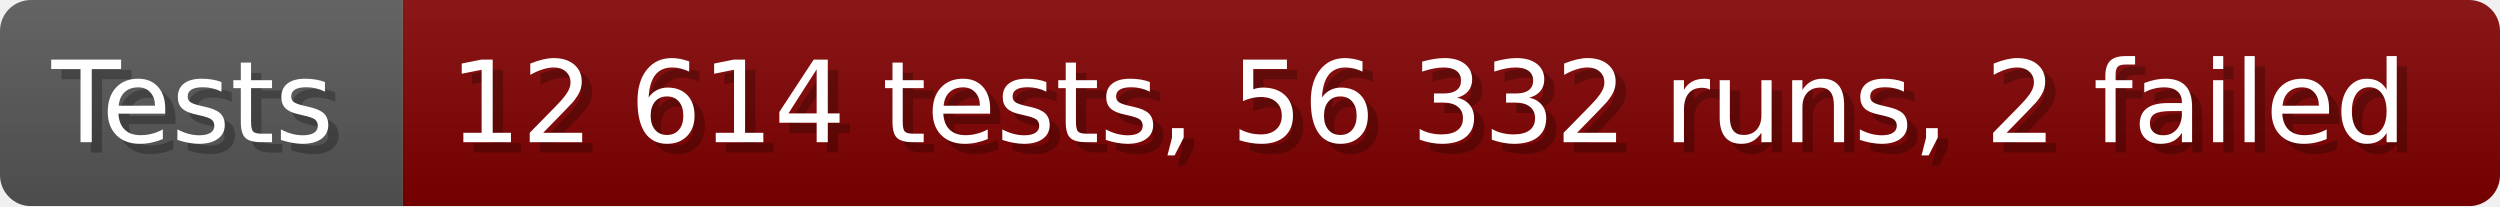
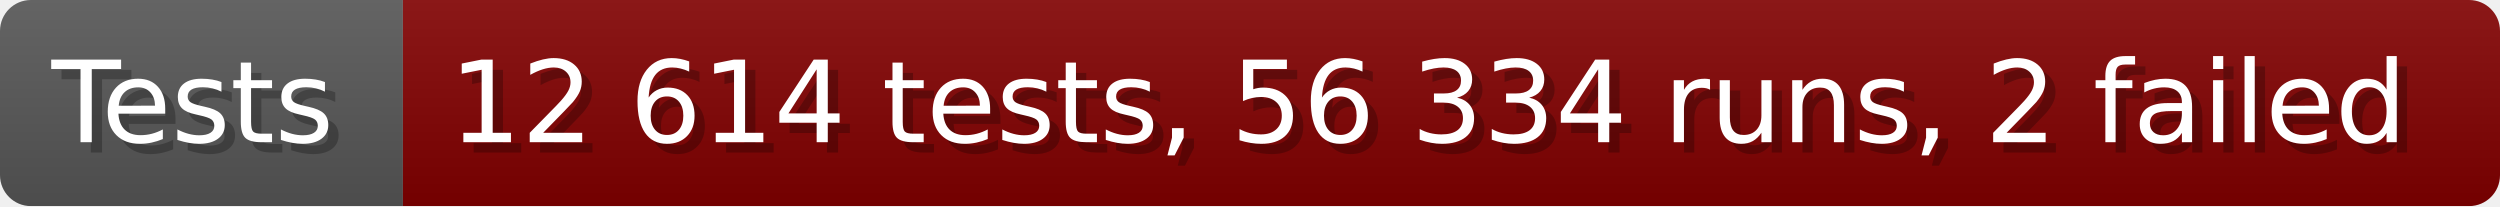
- <svg xmlns="http://www.w3.org/2000/svg" width="242.6" height="20" viewBox="0 0 2426 200" role="img" aria-label="Tests: 12 614 tests, 56 332 runs, 2 failed">
+ <svg xmlns="http://www.w3.org/2000/svg" width="242.6" height="20" viewBox="0 0 2426 200" role="img" aria-label="Tests: 12 614 tests, 56 334 runs, 2 failed">
  <linearGradient id="a" x2="0" y2="100%">
    <stop offset="0" stop-opacity=".1" stop-color="#EEE" />
    <stop offset="1" stop-opacity=".1" />
  </linearGradient>
  <mask id="m">
    <rect width="2426" height="200" rx="30" fill="#FFF" />
  </mask>
  <g mask="url(#m)">
    <rect width="391" height="200" fill="#555" />
    <rect width="2035" height="200" fill="#800000" x="391" />
    <rect width="2426" height="200" fill="url(#a)" />
  </g>
  <g aria-hidden="true" fill="#fff" text-anchor="start" font-family="Verdana,DejaVu Sans,sans-serif" font-size="110">
    <text x="60" y="148" textLength="291" fill="#000" opacity="0.25">Tests</text>
    <text x="50" y="138" textLength="291">Tests</text>
-     <text x="446" y="148" textLength="1935" fill="#000" opacity="0.25">12 614 tests, 56 332 runs, 2 failed</text>
-     <text x="436" y="138" textLength="1935">12 614 tests, 56 332 runs, 2 failed</text>
+     <text x="446" y="148" textLength="1935" fill="#000" opacity="0.25">12 614 tests, 56 334 runs, 2 failed</text>
+     <text x="436" y="138" textLength="1935">12 614 tests, 56 334 runs, 2 failed</text>
  </g>
</svg>
